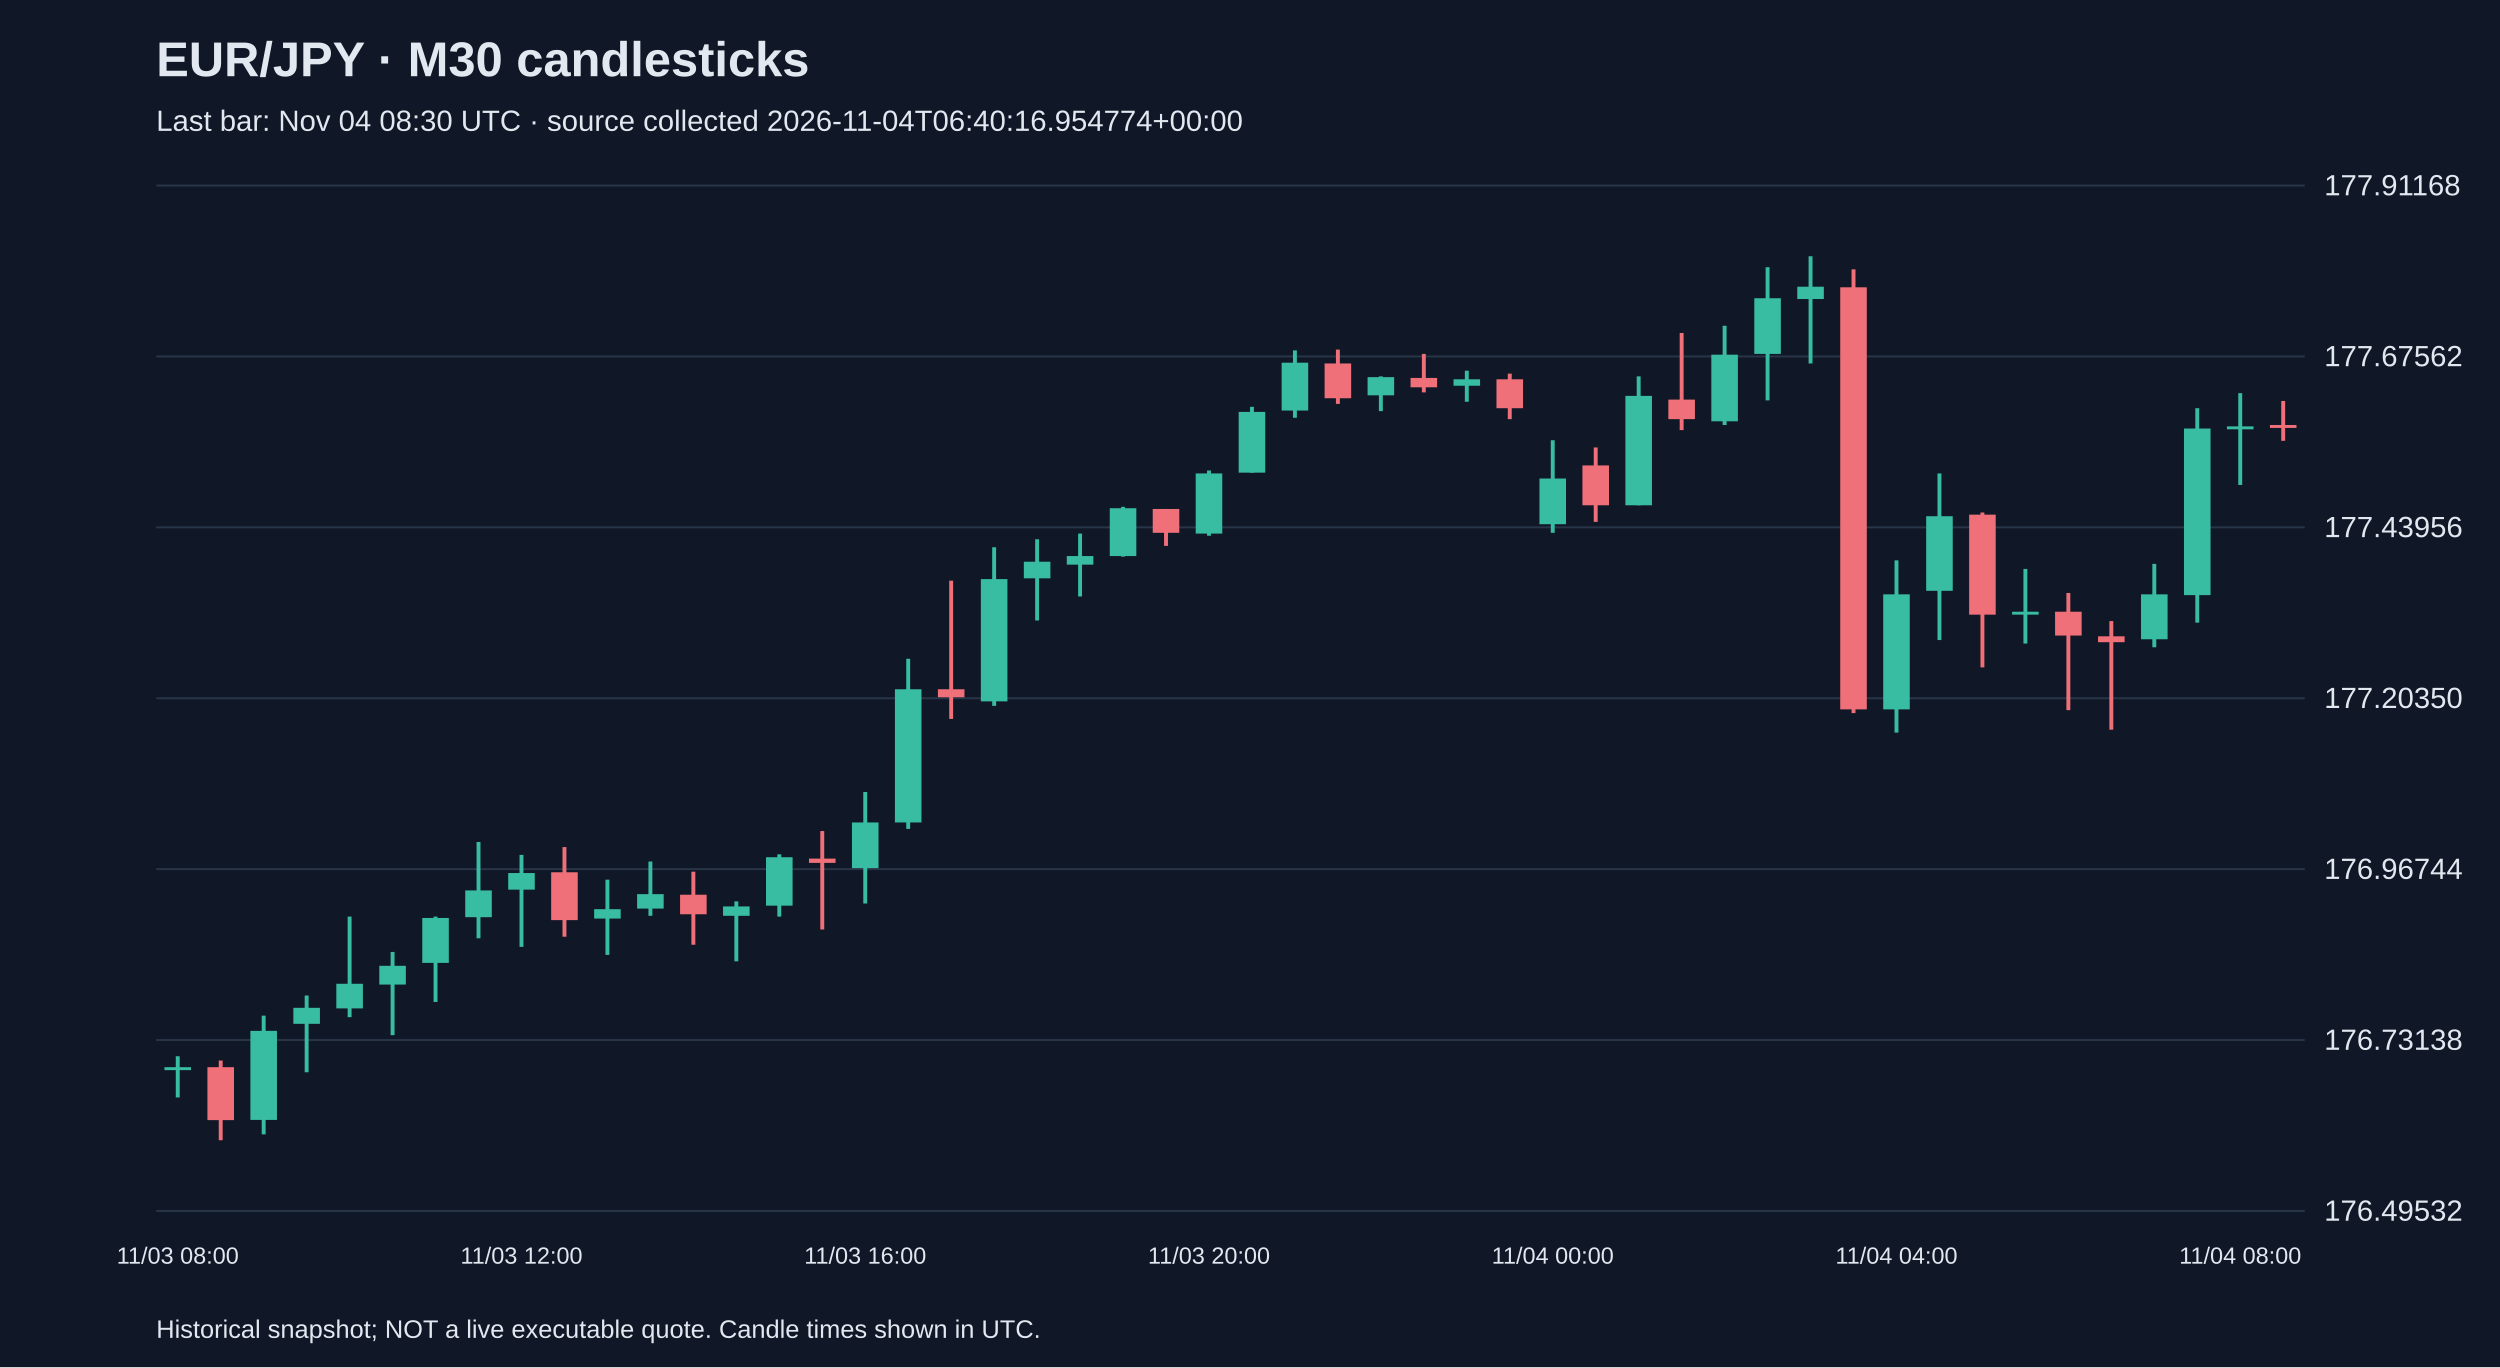
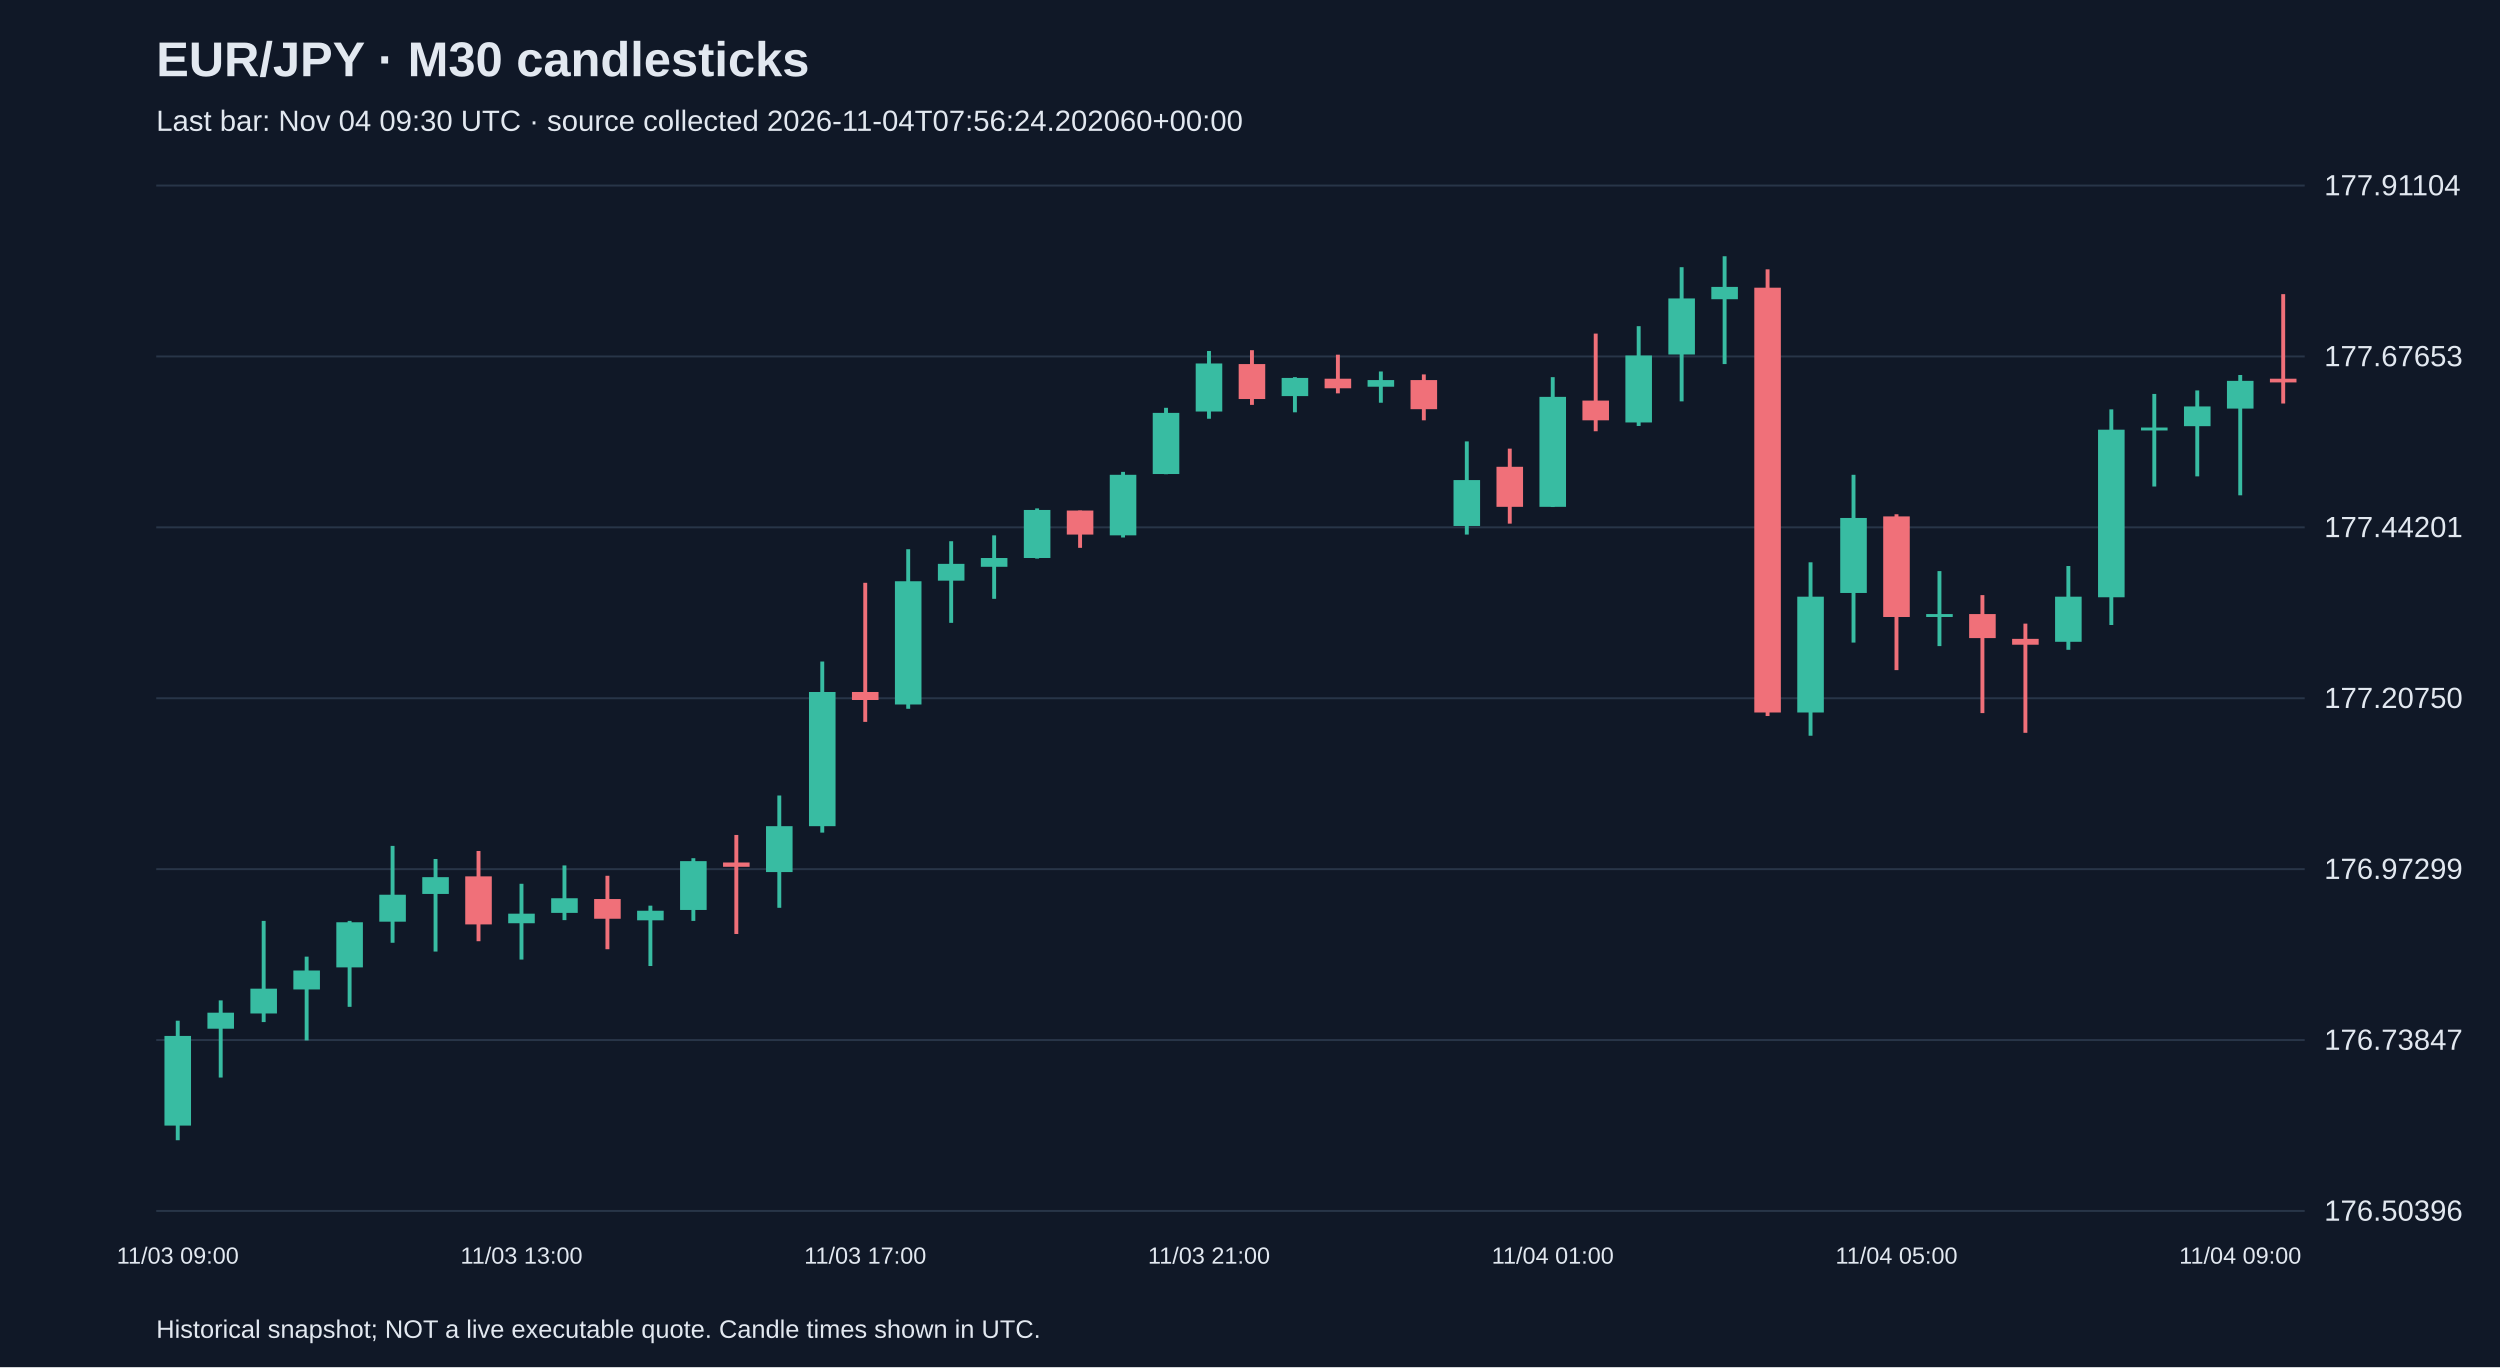
<svg xmlns="http://www.w3.org/2000/svg" viewBox="0 0 1280 700">
  <rect width="100%" height="100%" fill="#101827" />
  <style>text{font-family:Arial,sans-serif;fill:#e2e8f0}</style>
  <text x="80" y="39" font-size="25" font-weight="bold">EUR/JPY · M30 candlesticks</text>
-   <text x="80" y="67" font-size="15" fill="#a6b1c5">Last bar: Nov 04 08:30 UTC · source collected 2026-11-04T06:40:16.954774+00:00</text>
+   <text x="80" y="67" font-size="15" fill="#a6b1c5">Last bar: Nov 04 09:30 UTC · source collected 2026-11-04T07:56:24.202060+00:00</text>
  <line x1="80" y1="620.0" x2="1180" y2="620.0" stroke="#283548" />
-   <text x="1190" y="625.0" font-size="15">176.49532</text>
+   <text x="1190" y="625.0" font-size="15">176.50396</text>
  <line x1="80" y1="532.5" x2="1180" y2="532.5" stroke="#283548" />
-   <text x="1190" y="537.5" font-size="15">176.73138</text>
+   <text x="1190" y="537.5" font-size="15">176.73847</text>
  <line x1="80" y1="445.0" x2="1180" y2="445.0" stroke="#283548" />
-   <text x="1190" y="450.0" font-size="15">176.96744</text>
+   <text x="1190" y="450.0" font-size="15">176.97299</text>
  <line x1="80" y1="357.5" x2="1180" y2="357.5" stroke="#283548" />
-   <text x="1190" y="362.5" font-size="15">177.20350</text>
+   <text x="1190" y="362.5" font-size="15">177.20750</text>
  <line x1="80" y1="270.0" x2="1180" y2="270.0" stroke="#283548" />
-   <text x="1190" y="275.0" font-size="15">177.43956</text>
+   <text x="1190" y="275.0" font-size="15">177.44201</text>
  <line x1="80" y1="182.5" x2="1180" y2="182.5" stroke="#283548" />
-   <text x="1190" y="187.5" font-size="15">177.67562</text>
+   <text x="1190" y="187.5" font-size="15">177.67653</text>
  <line x1="80" y1="95.0" x2="1180" y2="95.0" stroke="#283548" />
-   <text x="1190" y="100.0" font-size="15">177.91168</text>
-   <line x1="91.0" y1="540.8" x2="91.0" y2="561.9" stroke="#38bca2" stroke-width="2" />
-   <rect x="84.2" y="546.4" width="13.6" height="1.5" fill="#38bca2" />
-   <text x="91.0" y="647" text-anchor="middle" font-size="12">11/03 08:00</text>
-   <line x1="113.0" y1="543.0" x2="113.0" y2="583.8" stroke="#f07079" stroke-width="2" />
-   <rect x="106.2" y="546.4" width="13.6" height="27.1" fill="#f07079" />
-   <line x1="135.0" y1="520.0" x2="135.0" y2="580.8" stroke="#38bca2" stroke-width="2" />
-   <rect x="128.2" y="527.8" width="13.6" height="45.6" fill="#38bca2" />
-   <line x1="157.0" y1="509.7" x2="157.0" y2="549.0" stroke="#38bca2" stroke-width="2" />
-   <rect x="150.2" y="516.0" width="13.6" height="8.2" fill="#38bca2" />
-   <line x1="179.0" y1="469.3" x2="179.0" y2="520.8" stroke="#38bca2" stroke-width="2" />
-   <rect x="172.2" y="503.7" width="13.6" height="12.6" fill="#38bca2" />
-   <line x1="201.0" y1="487.4" x2="201.0" y2="530.0" stroke="#38bca2" stroke-width="2" />
-   <rect x="194.2" y="494.5" width="13.6" height="9.6" fill="#38bca2" />
-   <line x1="223.0" y1="469.3" x2="223.0" y2="513.0" stroke="#38bca2" stroke-width="2" />
-   <rect x="216.2" y="470.0" width="13.6" height="23.0" fill="#38bca2" />
-   <line x1="245.0" y1="431.1" x2="245.0" y2="480.4" stroke="#38bca2" stroke-width="2" />
-   <rect x="238.2" y="455.9" width="13.6" height="13.7" fill="#38bca2" />
-   <line x1="267.0" y1="437.7" x2="267.0" y2="484.8" stroke="#38bca2" stroke-width="2" />
-   <rect x="260.2" y="447.0" width="13.6" height="8.5" fill="#38bca2" />
-   <text x="267.0" y="647" text-anchor="middle" font-size="12">11/03 12:00</text>
-   <line x1="289.0" y1="433.7" x2="289.0" y2="479.6" stroke="#f07079" stroke-width="2" />
-   <rect x="282.2" y="446.6" width="13.6" height="24.5" fill="#f07079" />
-   <line x1="311.0" y1="450.4" x2="311.0" y2="488.9" stroke="#38bca2" stroke-width="2" />
-   <rect x="304.2" y="465.5" width="13.6" height="4.8" fill="#38bca2" />
-   <line x1="333.0" y1="441.1" x2="333.0" y2="468.9" stroke="#38bca2" stroke-width="2" />
-   <rect x="326.2" y="457.8" width="13.6" height="7.4" fill="#38bca2" />
-   <line x1="355.0" y1="446.3" x2="355.0" y2="483.7" stroke="#f07079" stroke-width="2" />
-   <rect x="348.2" y="458.1" width="13.6" height="10.0" fill="#f07079" />
-   <line x1="377.0" y1="461.5" x2="377.0" y2="492.2" stroke="#38bca2" stroke-width="2" />
-   <rect x="370.2" y="464.1" width="13.6" height="4.8" fill="#38bca2" />
-   <line x1="399.0" y1="437.4" x2="399.0" y2="469.3" stroke="#38bca2" stroke-width="2" />
-   <rect x="392.2" y="438.9" width="13.6" height="24.8" fill="#38bca2" />
-   <line x1="421.0" y1="425.5" x2="421.0" y2="475.9" stroke="#f07079" stroke-width="2" />
-   <rect x="414.2" y="439.6" width="13.6" height="2.2" fill="#f07079" />
-   <line x1="443.0" y1="405.5" x2="443.0" y2="462.6" stroke="#38bca2" stroke-width="2" />
-   <rect x="436.2" y="421.1" width="13.6" height="23.4" fill="#38bca2" />
-   <text x="443.0" y="647" text-anchor="middle" font-size="12">11/03 16:00</text>
-   <line x1="465.0" y1="337.3" x2="465.0" y2="424.4" stroke="#38bca2" stroke-width="2" />
-   <rect x="458.2" y="352.9" width="13.6" height="68.2" fill="#38bca2" />
-   <line x1="487.0" y1="297.3" x2="487.0" y2="368.1" stroke="#f07079" stroke-width="2" />
-   <rect x="480.2" y="352.9" width="13.6" height="4.1" fill="#f07079" />
-   <line x1="509.0" y1="280.2" x2="509.0" y2="361.4" stroke="#38bca2" stroke-width="2" />
-   <rect x="502.2" y="296.5" width="13.6" height="62.6" fill="#38bca2" />
-   <line x1="531.0" y1="276.1" x2="531.0" y2="317.7" stroke="#38bca2" stroke-width="2" />
-   <rect x="524.2" y="287.6" width="13.6" height="8.5" fill="#38bca2" />
-   <line x1="553.0" y1="273.2" x2="553.0" y2="305.4" stroke="#38bca2" stroke-width="2" />
-   <rect x="546.2" y="284.7" width="13.6" height="4.4" fill="#38bca2" />
-   <line x1="575.0" y1="259.5" x2="575.0" y2="285.0" stroke="#38bca2" stroke-width="2" />
-   <rect x="568.2" y="260.2" width="13.6" height="24.5" fill="#38bca2" />
-   <line x1="597.0" y1="260.6" x2="597.0" y2="279.5" stroke="#f07079" stroke-width="2" />
-   <rect x="590.2" y="260.6" width="13.6" height="12.2" fill="#f07079" />
-   <line x1="619.0" y1="240.9" x2="619.0" y2="274.3" stroke="#38bca2" stroke-width="2" />
-   <rect x="612.2" y="242.4" width="13.6" height="30.8" fill="#38bca2" />
-   <text x="619.0" y="647" text-anchor="middle" font-size="12">11/03 20:00</text>
-   <line x1="641.0" y1="208.3" x2="641.0" y2="242.0" stroke="#38bca2" stroke-width="2" />
-   <rect x="634.2" y="210.9" width="13.6" height="31.1" fill="#38bca2" />
-   <line x1="663.0" y1="179.4" x2="663.0" y2="213.9" stroke="#38bca2" stroke-width="2" />
-   <rect x="656.2" y="185.7" width="13.6" height="24.5" fill="#38bca2" />
-   <line x1="685.0" y1="179.0" x2="685.0" y2="206.8" stroke="#f07079" stroke-width="2" />
-   <rect x="678.2" y="186.1" width="13.6" height="17.8" fill="#f07079" />
-   <line x1="707.0" y1="192.7" x2="707.0" y2="210.5" stroke="#38bca2" stroke-width="2" />
-   <rect x="700.2" y="193.1" width="13.6" height="9.3" fill="#38bca2" />
-   <line x1="729.0" y1="181.2" x2="729.0" y2="200.9" stroke="#f07079" stroke-width="2" />
-   <rect x="722.2" y="193.5" width="13.6" height="4.8" fill="#f07079" />
-   <line x1="751.0" y1="189.8" x2="751.0" y2="205.7" stroke="#38bca2" stroke-width="2" />
-   <rect x="744.2" y="194.2" width="13.6" height="3.3" fill="#38bca2" />
-   <line x1="773.0" y1="191.3" x2="773.0" y2="214.6" stroke="#f07079" stroke-width="2" />
-   <rect x="766.2" y="194.2" width="13.6" height="14.8" fill="#f07079" />
-   <line x1="795.0" y1="225.4" x2="795.0" y2="272.8" stroke="#38bca2" stroke-width="2" />
-   <rect x="788.2" y="245.0" width="13.6" height="23.4" fill="#38bca2" />
-   <text x="795.0" y="647" text-anchor="middle" font-size="12">11/04 00:00</text>
-   <line x1="817.0" y1="229.1" x2="817.0" y2="267.2" stroke="#f07079" stroke-width="2" />
-   <rect x="810.2" y="238.3" width="13.6" height="20.4" fill="#f07079" />
-   <line x1="839.0" y1="192.7" x2="839.0" y2="258.7" stroke="#38bca2" stroke-width="2" />
-   <rect x="832.2" y="202.7" width="13.6" height="56.0" fill="#38bca2" />
-   <line x1="861.0" y1="170.5" x2="861.0" y2="220.2" stroke="#f07079" stroke-width="2" />
-   <rect x="854.2" y="204.6" width="13.6" height="10.0" fill="#f07079" />
-   <line x1="883.0" y1="166.8" x2="883.0" y2="217.6" stroke="#38bca2" stroke-width="2" />
-   <rect x="876.2" y="181.6" width="13.6" height="34.1" fill="#38bca2" />
-   <line x1="905.0" y1="136.8" x2="905.0" y2="205.0" stroke="#38bca2" stroke-width="2" />
-   <rect x="898.2" y="152.7" width="13.6" height="28.5" fill="#38bca2" />
-   <line x1="927.0" y1="131.2" x2="927.0" y2="186.1" stroke="#38bca2" stroke-width="2" />
-   <rect x="920.2" y="146.8" width="13.6" height="6.3" fill="#38bca2" />
-   <line x1="949.0" y1="137.9" x2="949.0" y2="365.1" stroke="#f07079" stroke-width="2" />
-   <rect x="942.2" y="147.1" width="13.6" height="216.1" fill="#f07079" />
-   <line x1="971.0" y1="286.9" x2="971.0" y2="375.1" stroke="#38bca2" stroke-width="2" />
-   <rect x="964.2" y="304.3" width="13.6" height="58.9" fill="#38bca2" />
-   <text x="971.0" y="647" text-anchor="middle" font-size="12">11/04 04:00</text>
-   <line x1="993.0" y1="242.4" x2="993.0" y2="327.7" stroke="#38bca2" stroke-width="2" />
-   <rect x="986.2" y="264.3" width="13.6" height="38.2" fill="#38bca2" />
-   <line x1="1015.0" y1="262.4" x2="1015.0" y2="341.7" stroke="#f07079" stroke-width="2" />
-   <rect x="1008.2" y="263.5" width="13.6" height="51.2" fill="#f07079" />
-   <line x1="1037.0" y1="291.3" x2="1037.0" y2="329.5" stroke="#38bca2" stroke-width="2" />
-   <rect x="1030.2" y="313.2" width="13.6" height="1.5" fill="#38bca2" />
-   <line x1="1059.0" y1="303.6" x2="1059.0" y2="363.6" stroke="#f07079" stroke-width="2" />
-   <rect x="1052.2" y="313.2" width="13.6" height="12.2" fill="#f07079" />
-   <line x1="1081.0" y1="318.0" x2="1081.0" y2="373.6" stroke="#f07079" stroke-width="2" />
-   <rect x="1074.2" y="325.8" width="13.6" height="3.0" fill="#f07079" />
-   <line x1="1103.0" y1="288.7" x2="1103.0" y2="331.4" stroke="#38bca2" stroke-width="2" />
-   <rect x="1096.2" y="304.3" width="13.6" height="23.0" fill="#38bca2" />
-   <line x1="1125.0" y1="209.0" x2="1125.0" y2="318.8" stroke="#38bca2" stroke-width="2" />
-   <rect x="1118.2" y="219.4" width="13.6" height="85.3" fill="#38bca2" />
-   <line x1="1147.0" y1="201.3" x2="1147.0" y2="248.3" stroke="#38bca2" stroke-width="2" />
-   <rect x="1140.2" y="218.3" width="13.6" height="1.5" fill="#38bca2" />
-   <text x="1147.0" y="647" text-anchor="middle" font-size="12">11/04 08:00</text>
-   <line x1="1169.0" y1="205.3" x2="1169.0" y2="225.7" stroke="#f07079" stroke-width="2" />
-   <rect x="1162.2" y="217.6" width="13.6" height="1.5" fill="#f07079" />
+   <text x="1190" y="100.0" font-size="15">177.91104</text>
+   <line x1="91.0" y1="522.6" x2="91.0" y2="583.8" stroke="#38bca2" stroke-width="2" />
+   <rect x="84.2" y="530.4" width="13.6" height="45.9" fill="#38bca2" />
+   <text x="91.0" y="647" text-anchor="middle" font-size="12">11/03 09:00</text>
+   <line x1="113.0" y1="512.2" x2="113.0" y2="551.7" stroke="#38bca2" stroke-width="2" />
+   <rect x="106.2" y="518.5" width="13.6" height="8.2" fill="#38bca2" />
+   <line x1="135.0" y1="471.5" x2="135.0" y2="523.3" stroke="#38bca2" stroke-width="2" />
+   <rect x="128.2" y="506.2" width="13.6" height="12.7" fill="#38bca2" />
+   <line x1="157.0" y1="489.8" x2="157.0" y2="532.7" stroke="#38bca2" stroke-width="2" />
+   <rect x="150.2" y="496.9" width="13.6" height="9.7" fill="#38bca2" />
+   <line x1="179.0" y1="471.5" x2="179.0" y2="515.5" stroke="#38bca2" stroke-width="2" />
+   <rect x="172.2" y="472.2" width="13.6" height="23.1" fill="#38bca2" />
+   <line x1="201.0" y1="433.1" x2="201.0" y2="482.7" stroke="#38bca2" stroke-width="2" />
+   <rect x="194.2" y="458.1" width="13.6" height="13.8" fill="#38bca2" />
+   <line x1="223.0" y1="439.8" x2="223.0" y2="487.2" stroke="#38bca2" stroke-width="2" />
+   <rect x="216.2" y="449.1" width="13.6" height="8.6" fill="#38bca2" />
+   <line x1="245.0" y1="435.7" x2="245.0" y2="481.9" stroke="#f07079" stroke-width="2" />
+   <rect x="238.2" y="448.7" width="13.6" height="24.6" fill="#f07079" />
+   <line x1="267.0" y1="452.5" x2="267.0" y2="491.3" stroke="#38bca2" stroke-width="2" />
+   <rect x="260.2" y="467.8" width="13.6" height="4.9" fill="#38bca2" />
+   <text x="267.0" y="647" text-anchor="middle" font-size="12">11/03 13:00</text>
+   <line x1="289.0" y1="443.1" x2="289.0" y2="471.1" stroke="#38bca2" stroke-width="2" />
+   <rect x="282.2" y="459.9" width="13.6" height="7.5" fill="#38bca2" />
+   <line x1="311.0" y1="448.4" x2="311.0" y2="486.0" stroke="#f07079" stroke-width="2" />
+   <rect x="304.2" y="460.3" width="13.6" height="10.1" fill="#f07079" />
+   <line x1="333.0" y1="463.7" x2="333.0" y2="494.6" stroke="#38bca2" stroke-width="2" />
+   <rect x="326.2" y="466.3" width="13.6" height="4.9" fill="#38bca2" />
+   <line x1="355.0" y1="439.4" x2="355.0" y2="471.5" stroke="#38bca2" stroke-width="2" />
+   <rect x="348.2" y="440.9" width="13.6" height="25.0" fill="#38bca2" />
+   <line x1="377.0" y1="427.5" x2="377.0" y2="478.2" stroke="#f07079" stroke-width="2" />
+   <rect x="370.2" y="441.6" width="13.6" height="2.2" fill="#f07079" />
+   <line x1="399.0" y1="407.3" x2="399.0" y2="464.8" stroke="#38bca2" stroke-width="2" />
+   <rect x="392.2" y="423.0" width="13.6" height="23.5" fill="#38bca2" />
+   <line x1="421.0" y1="338.7" x2="421.0" y2="426.3" stroke="#38bca2" stroke-width="2" />
+   <rect x="414.2" y="354.3" width="13.6" height="68.7" fill="#38bca2" />
+   <line x1="443.0" y1="298.4" x2="443.0" y2="369.6" stroke="#f07079" stroke-width="2" />
+   <rect x="436.2" y="354.3" width="13.6" height="4.1" fill="#f07079" />
+   <text x="443.0" y="647" text-anchor="middle" font-size="12">11/03 17:00</text>
+   <line x1="465.0" y1="281.2" x2="465.0" y2="362.9" stroke="#38bca2" stroke-width="2" />
+   <rect x="458.2" y="297.6" width="13.6" height="63.1" fill="#38bca2" />
+   <line x1="487.0" y1="277.1" x2="487.0" y2="318.9" stroke="#38bca2" stroke-width="2" />
+   <rect x="480.2" y="288.7" width="13.6" height="8.6" fill="#38bca2" />
+   <line x1="509.0" y1="274.1" x2="509.0" y2="306.6" stroke="#38bca2" stroke-width="2" />
+   <rect x="502.2" y="285.7" width="13.6" height="4.5" fill="#38bca2" />
+   <line x1="531.0" y1="260.3" x2="531.0" y2="286.0" stroke="#38bca2" stroke-width="2" />
+   <rect x="524.2" y="261.1" width="13.6" height="24.6" fill="#38bca2" />
+   <line x1="553.0" y1="261.4" x2="553.0" y2="280.5" stroke="#f07079" stroke-width="2" />
+   <rect x="546.2" y="261.4" width="13.6" height="12.3" fill="#f07079" />
+   <line x1="575.0" y1="241.6" x2="575.0" y2="275.2" stroke="#38bca2" stroke-width="2" />
+   <rect x="568.2" y="243.1" width="13.6" height="31.0" fill="#38bca2" />
+   <line x1="597.0" y1="208.8" x2="597.0" y2="242.8" stroke="#38bca2" stroke-width="2" />
+   <rect x="590.2" y="211.4" width="13.6" height="31.3" fill="#38bca2" />
+   <line x1="619.0" y1="179.7" x2="619.0" y2="214.4" stroke="#38bca2" stroke-width="2" />
+   <rect x="612.2" y="186.1" width="13.6" height="24.6" fill="#38bca2" />
+   <text x="619.0" y="647" text-anchor="middle" font-size="12">11/03 21:00</text>
+   <line x1="641.0" y1="179.3" x2="641.0" y2="207.3" stroke="#f07079" stroke-width="2" />
+   <rect x="634.2" y="186.4" width="13.6" height="17.9" fill="#f07079" />
+   <line x1="663.0" y1="193.1" x2="663.0" y2="211.1" stroke="#38bca2" stroke-width="2" />
+   <rect x="656.2" y="193.5" width="13.6" height="9.3" fill="#38bca2" />
+   <line x1="685.0" y1="181.6" x2="685.0" y2="201.4" stroke="#f07079" stroke-width="2" />
+   <rect x="678.2" y="193.9" width="13.6" height="4.9" fill="#f07079" />
+   <line x1="707.0" y1="190.2" x2="707.0" y2="206.2" stroke="#38bca2" stroke-width="2" />
+   <rect x="700.2" y="194.6" width="13.6" height="3.4" fill="#38bca2" />
+   <line x1="729.0" y1="191.7" x2="729.0" y2="215.2" stroke="#f07079" stroke-width="2" />
+   <rect x="722.2" y="194.6" width="13.6" height="14.9" fill="#f07079" />
+   <line x1="751.0" y1="226.0" x2="751.0" y2="273.7" stroke="#38bca2" stroke-width="2" />
+   <rect x="744.2" y="245.8" width="13.6" height="23.5" fill="#38bca2" />
+   <line x1="773.0" y1="229.7" x2="773.0" y2="268.1" stroke="#f07079" stroke-width="2" />
+   <rect x="766.2" y="239.0" width="13.6" height="20.5" fill="#f07079" />
+   <line x1="795.0" y1="193.1" x2="795.0" y2="259.6" stroke="#38bca2" stroke-width="2" />
+   <rect x="788.2" y="203.2" width="13.6" height="56.3" fill="#38bca2" />
+   <text x="795.0" y="647" text-anchor="middle" font-size="12">11/04 01:00</text>
+   <line x1="817.0" y1="170.8" x2="817.0" y2="220.8" stroke="#f07079" stroke-width="2" />
+   <rect x="810.2" y="205.1" width="13.6" height="10.1" fill="#f07079" />
+   <line x1="839.0" y1="167.0" x2="839.0" y2="218.1" stroke="#38bca2" stroke-width="2" />
+   <rect x="832.2" y="182.0" width="13.6" height="34.3" fill="#38bca2" />
+   <line x1="861.0" y1="136.8" x2="861.0" y2="205.5" stroke="#38bca2" stroke-width="2" />
+   <rect x="854.2" y="152.8" width="13.6" height="28.7" fill="#38bca2" />
+   <line x1="883.0" y1="131.2" x2="883.0" y2="186.4" stroke="#38bca2" stroke-width="2" />
+   <rect x="876.2" y="146.9" width="13.6" height="6.3" fill="#38bca2" />
+   <line x1="905.0" y1="137.9" x2="905.0" y2="366.6" stroke="#f07079" stroke-width="2" />
+   <rect x="898.2" y="147.3" width="13.6" height="217.5" fill="#f07079" />
+   <line x1="927.0" y1="287.9" x2="927.0" y2="376.7" stroke="#38bca2" stroke-width="2" />
+   <rect x="920.2" y="305.5" width="13.6" height="59.3" fill="#38bca2" />
+   <line x1="949.0" y1="243.1" x2="949.0" y2="329.0" stroke="#38bca2" stroke-width="2" />
+   <rect x="942.2" y="265.2" width="13.6" height="38.4" fill="#38bca2" />
+   <line x1="971.0" y1="263.3" x2="971.0" y2="343.1" stroke="#f07079" stroke-width="2" />
+   <rect x="964.2" y="264.4" width="13.6" height="51.5" fill="#f07079" />
+   <text x="971.0" y="647" text-anchor="middle" font-size="12">11/04 05:00</text>
+   <line x1="993.0" y1="292.4" x2="993.0" y2="330.8" stroke="#38bca2" stroke-width="2" />
+   <rect x="986.2" y="314.4" width="13.6" height="1.5" fill="#38bca2" />
+   <line x1="1015.0" y1="304.7" x2="1015.0" y2="365.1" stroke="#f07079" stroke-width="2" />
+   <rect x="1008.2" y="314.4" width="13.6" height="12.3" fill="#f07079" />
+   <line x1="1037.0" y1="319.3" x2="1037.0" y2="375.2" stroke="#f07079" stroke-width="2" />
+   <rect x="1030.2" y="327.1" width="13.6" height="3.0" fill="#f07079" />
+   <line x1="1059.0" y1="289.8" x2="1059.0" y2="332.7" stroke="#38bca2" stroke-width="2" />
+   <rect x="1052.2" y="305.5" width="13.6" height="23.1" fill="#38bca2" />
+   <line x1="1081.0" y1="209.6" x2="1081.0" y2="320.0" stroke="#38bca2" stroke-width="2" />
+   <rect x="1074.2" y="220.0" width="13.6" height="85.8" fill="#38bca2" />
+   <line x1="1103.0" y1="201.7" x2="1103.0" y2="249.1" stroke="#38bca2" stroke-width="2" />
+   <rect x="1096.2" y="218.9" width="13.6" height="1.5" fill="#38bca2" />
+   <line x1="1125.0" y1="199.9" x2="1125.0" y2="243.9" stroke="#38bca2" stroke-width="2" />
+   <rect x="1118.2" y="208.1" width="13.6" height="10.1" fill="#38bca2" />
+   <line x1="1147.0" y1="192.0" x2="1147.0" y2="253.6" stroke="#38bca2" stroke-width="2" />
+   <rect x="1140.2" y="195.0" width="13.6" height="14.2" fill="#38bca2" />
+   <text x="1147.0" y="647" text-anchor="middle" font-size="12">11/04 09:00</text>
+   <line x1="1169.0" y1="150.6" x2="1169.0" y2="206.6" stroke="#f07079" stroke-width="2" />
+   <rect x="1162.2" y="193.9" width="13.6" height="1.9" fill="#f07079" />
  <text x="80" y="685" font-size="13">Historical snapshot; NOT a live executable quote. Candle times shown in UTC.</text>
</svg>
